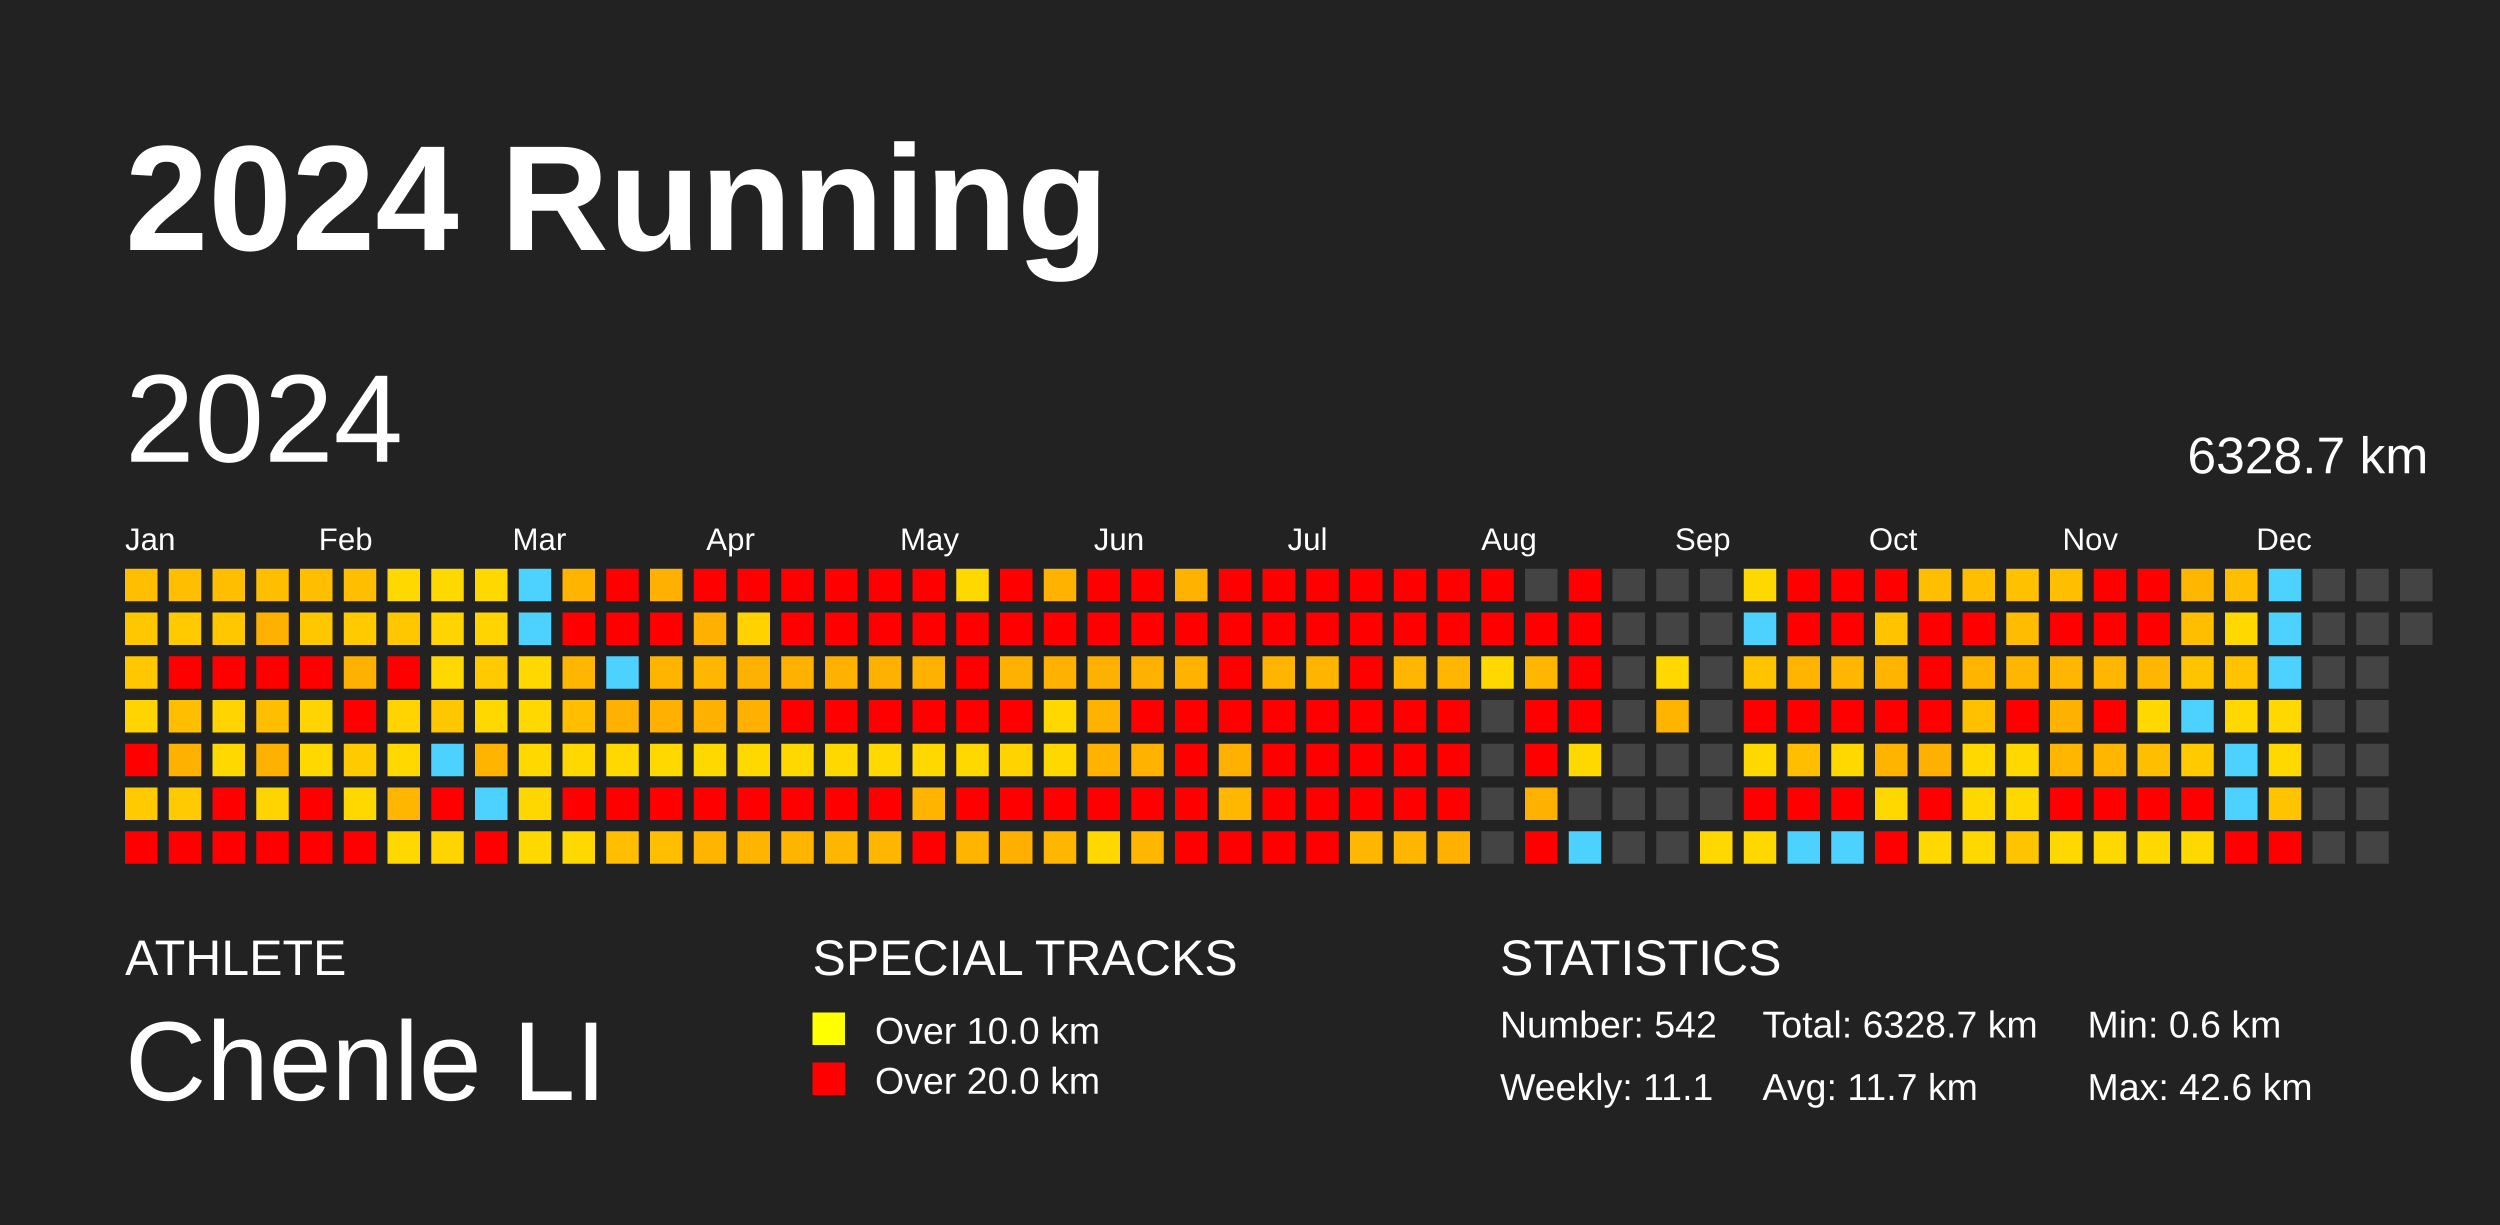
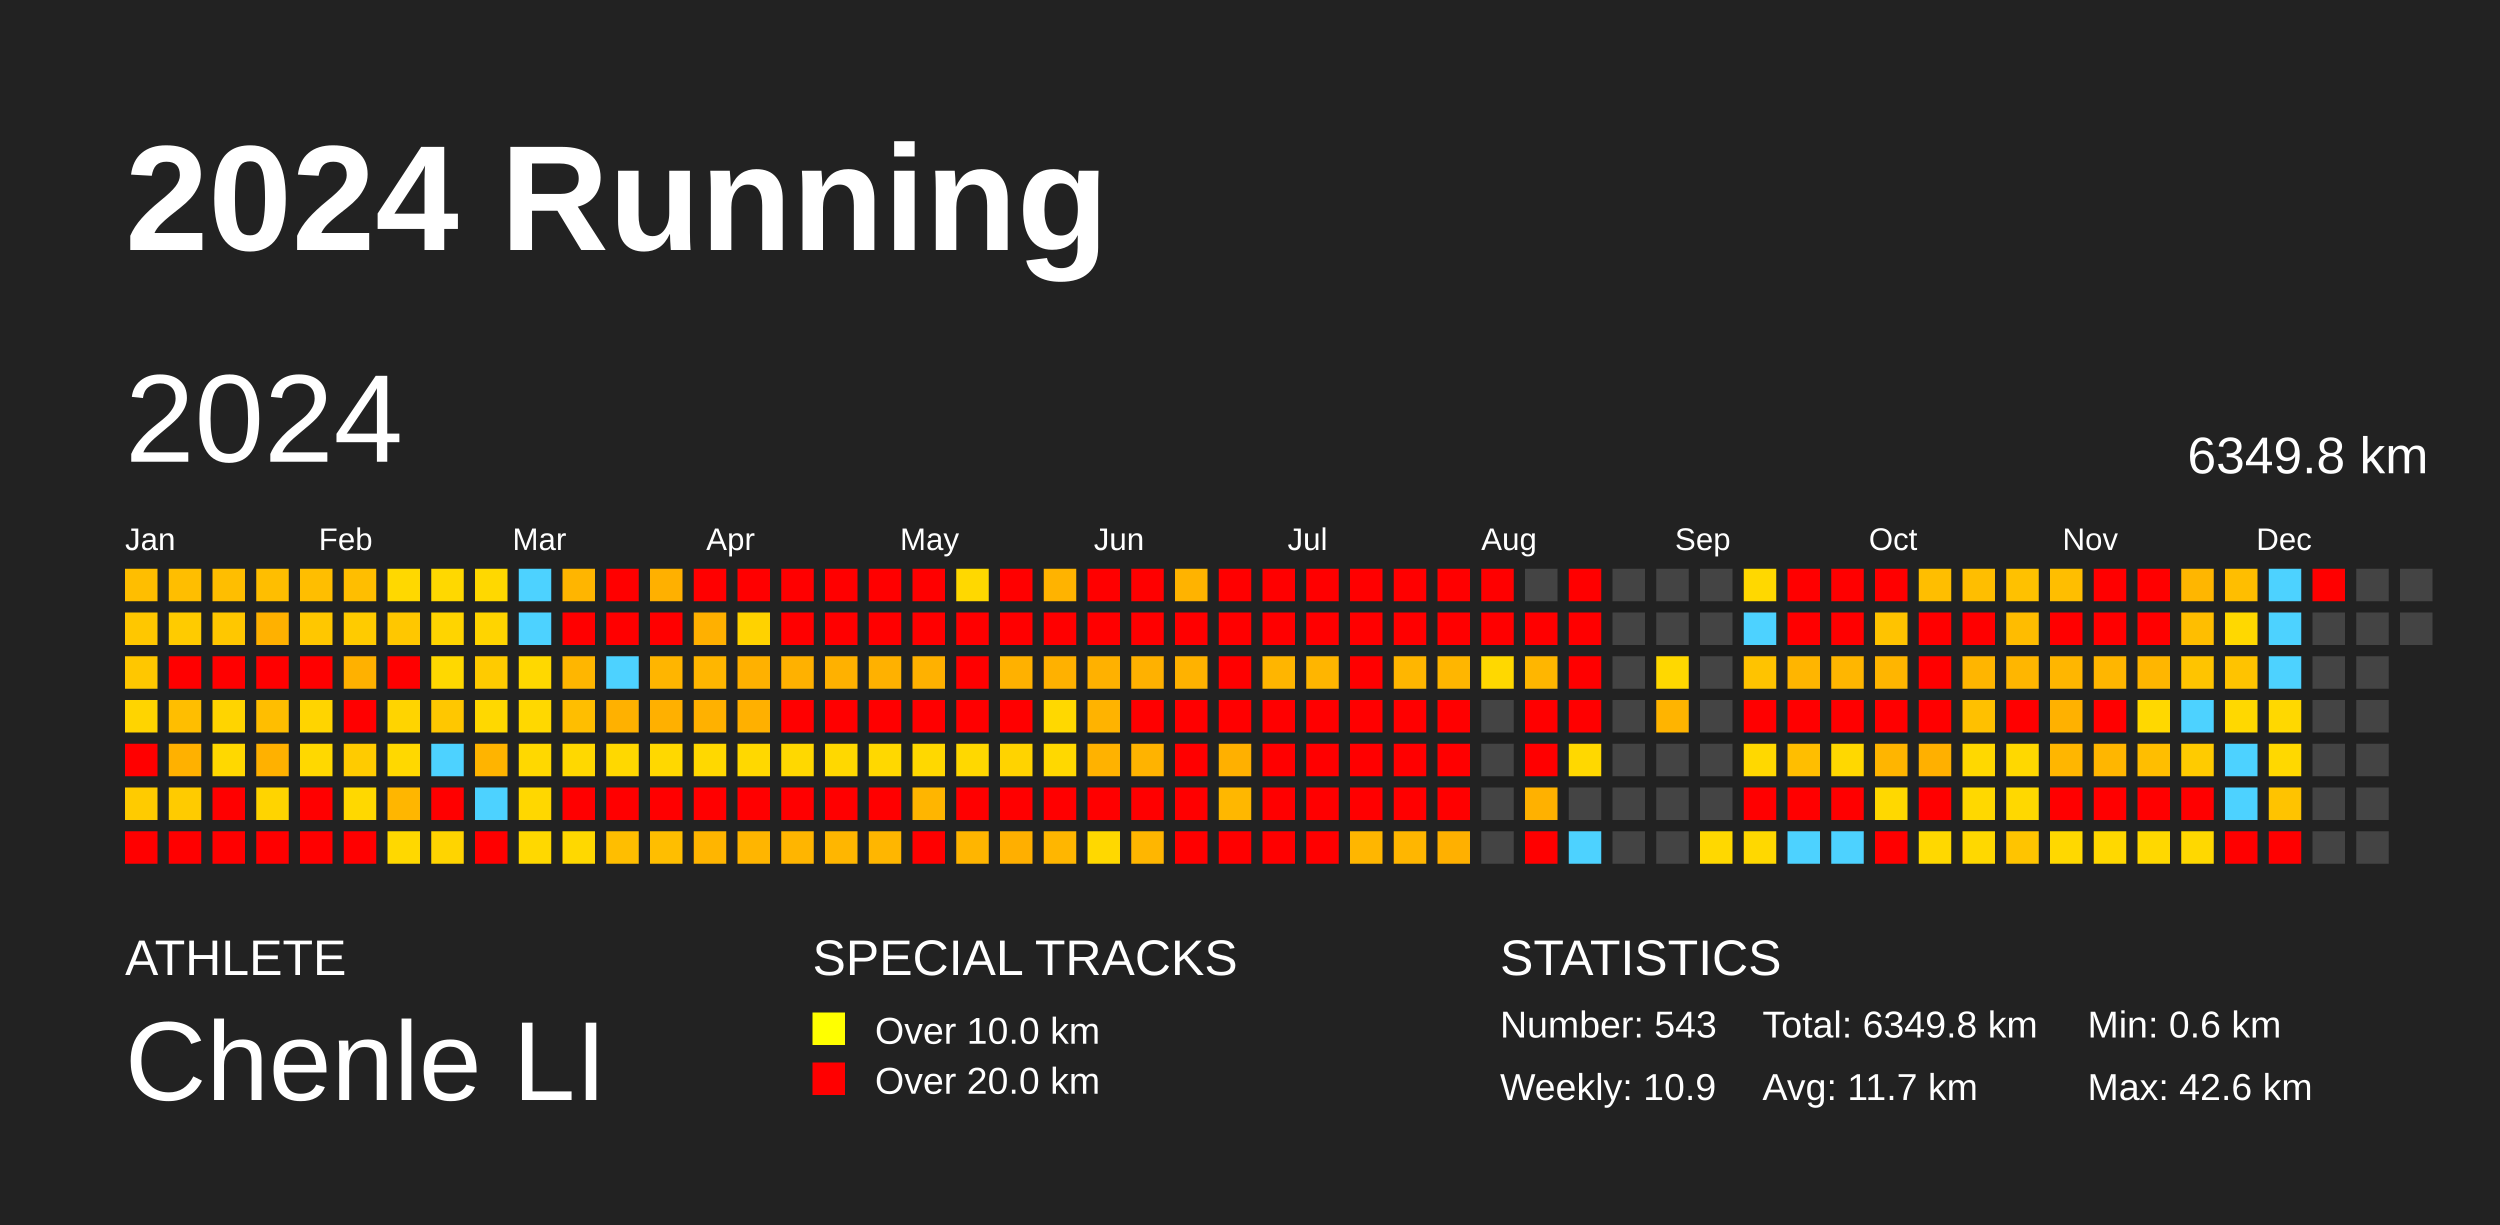
<svg xmlns="http://www.w3.org/2000/svg" baseProfile="full" height="98mm" version="1.1" viewBox="0,0,200,98" width="200mm">
  <defs />
  <rect fill="#222222" height="98" width="200" x="0" y="0" />
  <text fill="#FFFFFF" style="font-size:12px; font-family:Arial; font-weight:bold;" x="10" y="20">2024 Running</text>
  <text fill="#FFFFFF" style="font-size:4px; font-family:Arial" x="10" y="78">ATHLETE</text>
  <text fill="#FFFFFF" style="font-size:9px; font-family:Arial" x="10" y="88">Chenle LI</text>
  <text fill="#FFFFFF" style="font-size:4px; font-family:Arial" x="65" y="78">SPECIAL TRACKS</text>
  <rect fill="yellow" height="2.6" width="2.6" x="65" y="81" />
  <text fill="#FFFFFF" style="font-size:3px; font-family:Arial" x="70" y="83.5">Over 10.0 km</text>
  <rect fill="red" height="2.6" width="2.6" x="65" y="85" />
  <text fill="#FFFFFF" style="font-size:3px; font-family:Arial" x="70" y="87.5">Over 20.0 km</text>
  <text fill="#FFFFFF" style="font-size:4px; font-family:Arial" x="120" y="78">STATISTICS</text>
-   <text fill="#FFFFFF" style="font-size:3px; font-family:Arial" x="120" y="83">Number: 542</text>
-   <text fill="#FFFFFF" style="font-size:3px; font-family:Arial" x="120" y="88">Weekly: 11.1</text>
-   <text fill="#FFFFFF" style="font-size:3px; font-family:Arial" x="141" y="83">Total: 6328.7 km</text>
+   <text fill="#FFFFFF" style="font-size:3px; font-family:Arial" x="120" y="83">Number: 543</text>
+   <text fill="#FFFFFF" style="font-size:3px; font-family:Arial" x="120" y="88">Weekly: 10.9</text>
+   <text fill="#FFFFFF" style="font-size:3px; font-family:Arial" x="141" y="83">Total: 6349.8 km</text>
  <text fill="#FFFFFF" style="font-size:3px; font-family:Arial" x="141" y="88">Avg: 11.7 km</text>
  <text fill="#FFFFFF" style="font-size:3px; font-family:Arial" x="167" y="83">Min: 0.6 km</text>
  <text fill="#FFFFFF" style="font-size:3px; font-family:Arial" x="167" y="88">Max: 42.6 km</text>
  <text dominant-baseline="hanging" fill="#FFFFFF" style="font-size:10.0px; font-family:Arial;" x="10" y="30">2024</text>
-   <text dominant-baseline="hanging" fill="#FFFFFF" style="font-size:4.125px; font-family:Arial;" x="175" y="35">6328.7 km</text>
+   <text dominant-baseline="hanging" fill="#FFFFFF" style="font-size:4.125px; font-family:Arial;" x="175" y="35">6349.8 km</text>
  <text fill="#FFFFFF" style="font-size:2.5px; font-family:Arial" x="10.0" y="44">Jan</text>
  <text fill="#FFFFFF" style="font-size:2.5px; font-family:Arial" x="25.5" y="44">Feb</text>
  <text fill="#FFFFFF" style="font-size:2.5px; font-family:Arial" x="41.0" y="44">Mar</text>
  <text fill="#FFFFFF" style="font-size:2.5px; font-family:Arial" x="56.5" y="44">Apr</text>
  <text fill="#FFFFFF" style="font-size:2.5px; font-family:Arial" x="72.0" y="44">May</text>
  <text fill="#FFFFFF" style="font-size:2.5px; font-family:Arial" x="87.5" y="44">Jun</text>
  <text fill="#FFFFFF" style="font-size:2.5px; font-family:Arial" x="103.0" y="44">Jul</text>
  <text fill="#FFFFFF" style="font-size:2.5px; font-family:Arial" x="118.5" y="44">Aug</text>
  <text fill="#FFFFFF" style="font-size:2.5px; font-family:Arial" x="134.0" y="44">Sep</text>
  <text fill="#FFFFFF" style="font-size:2.5px; font-family:Arial" x="149.5" y="44">Oct</text>
  <text fill="#FFFFFF" style="font-size:2.5px; font-family:Arial" x="165.0" y="44">Nov</text>
  <text fill="#FFFFFF" style="font-size:2.5px; font-family:Arial" x="180.5" y="44">Dec</text>
  <rect fill="#ffbe00" height="2.6" width="2.6" x="10.0" y="45.5" />
  <rect fill="#ffc700" height="2.6" width="2.6" x="10.0" y="49.0" />
  <rect fill="#ffc700" height="2.6" width="2.6" x="10.0" y="52.5" />
  <rect fill="#ffd400" height="2.6" width="2.6" x="10.0" y="56.0" />
  <rect fill="red" height="2.6" width="2.6" x="10.0" y="59.5" />
  <rect fill="#ffcb00" height="2.6" width="2.6" x="10.0" y="63.0" />
  <rect fill="red" height="2.6" width="2.6" x="10.0" y="66.5" />
  <rect fill="#ffbe00" height="2.6" width="2.6" x="13.5" y="45.5" />
  <rect fill="#ffcb00" height="2.6" width="2.6" x="13.5" y="49.0" />
  <rect fill="red" height="2.6" width="2.6" x="13.5" y="52.5" />
  <rect fill="#ffbe00" height="2.6" width="2.6" x="13.5" y="56.0" />
  <rect fill="#ffb100" height="2.6" width="2.6" x="13.5" y="59.5" />
  <rect fill="#ffcb00" height="2.6" width="2.6" x="13.5" y="63.0" />
  <rect fill="red" height="2.6" width="2.6" x="13.5" y="66.5" />
  <rect fill="#ffbe00" height="2.6" width="2.6" x="17.0" y="45.5" />
  <rect fill="#ffc700" height="2.6" width="2.6" x="17.0" y="49.0" />
  <rect fill="red" height="2.6" width="2.6" x="17.0" y="52.5" />
  <rect fill="#ffd400" height="2.6" width="2.6" x="17.0" y="56.0" />
  <rect fill="#ffd800" height="2.6" width="2.6" x="17.0" y="59.5" />
  <rect fill="red" height="2.6" width="2.6" x="17.0" y="63.0" />
  <rect fill="red" height="2.6" width="2.6" x="17.0" y="66.5" />
  <rect fill="#ffbe00" height="2.6" width="2.6" x="20.5" y="45.5" />
  <rect fill="#ffb100" height="2.6" width="2.6" x="20.5" y="49.0" />
  <rect fill="red" height="2.6" width="2.6" x="20.5" y="52.5" />
  <rect fill="#ffbe00" height="2.6" width="2.6" x="20.5" y="56.0" />
  <rect fill="#ffb100" height="2.6" width="2.6" x="20.5" y="59.5" />
  <rect fill="#ffd400" height="2.6" width="2.6" x="20.5" y="63.0" />
  <rect fill="red" height="2.6" width="2.6" x="20.5" y="66.5" />
  <rect fill="#ffbe00" height="2.6" width="2.6" x="24.0" y="45.5" />
  <rect fill="#ffc700" height="2.6" width="2.6" x="24.0" y="49.0" />
  <rect fill="red" height="2.6" width="2.6" x="24.0" y="52.5" />
  <rect fill="#ffd400" height="2.6" width="2.6" x="24.0" y="56.0" />
  <rect fill="#ffd800" height="2.6" width="2.6" x="24.0" y="59.5" />
  <rect fill="red" height="2.6" width="2.6" x="24.0" y="63.0" />
  <rect fill="red" height="2.6" width="2.6" x="24.0" y="66.5" />
  <rect fill="#ffbe00" height="2.6" width="2.6" x="27.5" y="45.5" />
  <rect fill="#ffcb00" height="2.6" width="2.6" x="27.5" y="49.0" />
  <rect fill="#ffb100" height="2.6" width="2.6" x="27.5" y="52.5" />
  <rect fill="red" height="2.6" width="2.6" x="27.5" y="56.0" />
  <rect fill="#ffcb00" height="2.6" width="2.6" x="27.5" y="59.5" />
  <rect fill="#ffd800" height="2.6" width="2.6" x="27.5" y="63.0" />
  <rect fill="red" height="2.6" width="2.6" x="27.5" y="66.5" />
  <rect fill="#ffd800" height="2.6" width="2.6" x="31.0" y="45.5" />
  <rect fill="#ffc700" height="2.6" width="2.6" x="31.0" y="49.0" />
  <rect fill="red" height="2.6" width="2.6" x="31.0" y="52.5" />
  <rect fill="#ffd400" height="2.6" width="2.6" x="31.0" y="56.0" />
  <rect fill="#ffd800" height="2.6" width="2.6" x="31.0" y="59.5" />
  <rect fill="#ffb600" height="2.6" width="2.6" x="31.0" y="63.0" />
  <rect fill="#ffd800" height="2.6" width="2.6" x="31.0" y="66.5" />
  <rect fill="#ffd800" height="2.6" width="2.6" x="34.5" y="45.5" />
  <rect fill="#ffd400" height="2.6" width="2.6" x="34.5" y="49.0" />
  <rect fill="#ffd800" height="2.6" width="2.6" x="34.5" y="52.5" />
  <rect fill="#ffc700" height="2.6" width="2.6" x="34.5" y="56.0" />
  <rect fill="#4dd2ff" height="2.6" width="2.6" x="34.5" y="59.5" />
  <rect fill="red" height="2.6" width="2.6" x="34.5" y="63.0" />
  <rect fill="#ffd400" height="2.6" width="2.6" x="34.5" y="66.5" />
  <rect fill="#ffd800" height="2.6" width="2.6" x="38.0" y="45.5" />
  <rect fill="#ffd400" height="2.6" width="2.6" x="38.0" y="49.0" />
  <rect fill="#ffcb00" height="2.6" width="2.6" x="38.0" y="52.5" />
  <rect fill="#ffd800" height="2.6" width="2.6" x="38.0" y="56.0" />
  <rect fill="#ffb400" height="2.6" width="2.6" x="38.0" y="59.5" />
  <rect fill="#4dd2ff" height="2.6" width="2.6" x="38.0" y="63.0" />
  <rect fill="red" height="2.6" width="2.6" x="38.0" y="66.5" />
  <rect fill="#4dd2ff" height="2.6" width="2.6" x="41.5" y="45.5" />
  <rect fill="#4dd2ff" height="2.6" width="2.6" x="41.5" y="49.0" />
  <rect fill="#ffd800" height="2.6" width="2.6" x="41.5" y="52.5" />
  <rect fill="#ffd800" height="2.6" width="2.6" x="41.5" y="56.0" />
  <rect fill="#ffd800" height="2.6" width="2.6" x="41.5" y="59.5" />
  <rect fill="#ffd700" height="2.6" width="2.6" x="41.5" y="63.0" />
  <rect fill="#ffd800" height="2.6" width="2.6" x="41.5" y="66.5" />
  <rect fill="#ffb500" height="2.6" width="2.6" x="45.0" y="45.5" />
  <rect fill="red" height="2.6" width="2.6" x="45.0" y="49.0" />
  <rect fill="#ffb600" height="2.6" width="2.6" x="45.0" y="52.5" />
  <rect fill="#ffbe00" height="2.6" width="2.6" x="45.0" y="56.0" />
  <rect fill="#ffd800" height="2.6" width="2.6" x="45.0" y="59.5" />
  <rect fill="red" height="2.6" width="2.6" x="45.0" y="63.0" />
  <rect fill="#ffd800" height="2.6" width="2.6" x="45.0" y="66.5" />
  <rect fill="red" height="2.6" width="2.6" x="48.5" y="45.5" />
  <rect fill="red" height="2.6" width="2.6" x="48.5" y="49.0" />
  <rect fill="#4dd2ff" height="2.6" width="2.6" x="48.5" y="52.5" />
  <rect fill="#ffb100" height="2.6" width="2.6" x="48.5" y="56.0" />
  <rect fill="#ffd800" height="2.6" width="2.6" x="48.5" y="59.5" />
  <rect fill="red" height="2.6" width="2.6" x="48.5" y="63.0" />
  <rect fill="#ffbe00" height="2.6" width="2.6" x="48.5" y="66.5" />
  <rect fill="#ffb000" height="2.6" width="2.6" x="52.0" y="45.5" />
  <rect fill="red" height="2.6" width="2.6" x="52.0" y="49.0" />
  <rect fill="#ffb500" height="2.6" width="2.6" x="52.0" y="52.5" />
  <rect fill="#ffb000" height="2.6" width="2.6" x="52.0" y="56.0" />
  <rect fill="#ffd800" height="2.6" width="2.6" x="52.0" y="59.5" />
  <rect fill="red" height="2.6" width="2.6" x="52.0" y="63.0" />
  <rect fill="#ffbe00" height="2.6" width="2.6" x="52.0" y="66.5" />
  <rect fill="red" height="2.6" width="2.6" x="55.5" y="45.5" />
  <rect fill="#ffb000" height="2.6" width="2.6" x="55.5" y="49.0" />
  <rect fill="#ffb600" height="2.6" width="2.6" x="55.5" y="52.5" />
  <rect fill="#ffb100" height="2.6" width="2.6" x="55.5" y="56.0" />
  <rect fill="#ffd800" height="2.6" width="2.6" x="55.5" y="59.5" />
  <rect fill="red" height="2.6" width="2.6" x="55.5" y="63.0" />
  <rect fill="#ffb500" height="2.6" width="2.6" x="55.5" y="66.5" />
  <rect fill="red" height="2.6" width="2.6" x="59.0" y="45.5" />
  <rect fill="#ffd200" height="2.6" width="2.6" x="59.0" y="49.0" />
  <rect fill="#ffb100" height="2.6" width="2.6" x="59.0" y="52.5" />
  <rect fill="#ffb000" height="2.6" width="2.6" x="59.0" y="56.0" />
  <rect fill="#ffd800" height="2.6" width="2.6" x="59.0" y="59.5" />
  <rect fill="red" height="2.6" width="2.6" x="59.0" y="63.0" />
  <rect fill="#ffb500" height="2.6" width="2.6" x="59.0" y="66.5" />
  <rect fill="red" height="2.6" width="2.6" x="62.5" y="45.5" />
  <rect fill="red" height="2.6" width="2.6" x="62.5" y="49.0" />
  <rect fill="#ffb100" height="2.6" width="2.6" x="62.5" y="52.5" />
  <rect fill="red" height="2.6" width="2.6" x="62.5" y="56.0" />
  <rect fill="#ffd800" height="2.6" width="2.6" x="62.5" y="59.5" />
  <rect fill="red" height="2.6" width="2.6" x="62.5" y="63.0" />
  <rect fill="#ffb500" height="2.6" width="2.6" x="62.5" y="66.5" />
  <rect fill="red" height="2.6" width="2.6" x="66.0" y="45.5" />
  <rect fill="red" height="2.6" width="2.6" x="66.0" y="49.0" />
  <rect fill="#ffb100" height="2.6" width="2.6" x="66.0" y="52.5" />
  <rect fill="red" height="2.6" width="2.6" x="66.0" y="56.0" />
  <rect fill="#ffd800" height="2.6" width="2.6" x="66.0" y="59.5" />
  <rect fill="red" height="2.6" width="2.6" x="66.0" y="63.0" />
  <rect fill="#ffb600" height="2.6" width="2.6" x="66.0" y="66.5" />
  <rect fill="red" height="2.6" width="2.6" x="69.5" y="45.5" />
  <rect fill="red" height="2.6" width="2.6" x="69.5" y="49.0" />
  <rect fill="#ffb100" height="2.6" width="2.6" x="69.5" y="52.5" />
  <rect fill="red" height="2.6" width="2.6" x="69.5" y="56.0" />
  <rect fill="#ffd800" height="2.6" width="2.6" x="69.5" y="59.5" />
  <rect fill="red" height="2.6" width="2.6" x="69.5" y="63.0" />
  <rect fill="#ffb600" height="2.6" width="2.6" x="69.5" y="66.5" />
  <rect fill="red" height="2.6" width="2.6" x="73.0" y="45.5" />
  <rect fill="red" height="2.6" width="2.6" x="73.0" y="49.0" />
  <rect fill="#ffb100" height="2.6" width="2.6" x="73.0" y="52.5" />
  <rect fill="red" height="2.6" width="2.6" x="73.0" y="56.0" />
  <rect fill="#ffd800" height="2.6" width="2.6" x="73.0" y="59.5" />
  <rect fill="#ffb500" height="2.6" width="2.6" x="73.0" y="63.0" />
  <rect fill="red" height="2.6" width="2.6" x="73.0" y="66.5" />
  <rect fill="#ffd800" height="2.6" width="2.6" x="76.5" y="45.5" />
  <rect fill="red" height="2.6" width="2.6" x="76.5" y="49.0" />
  <rect fill="red" height="2.6" width="2.6" x="76.5" y="52.5" />
  <rect fill="red" height="2.6" width="2.6" x="76.5" y="56.0" />
  <rect fill="#ffd800" height="2.6" width="2.6" x="76.5" y="59.5" />
  <rect fill="red" height="2.6" width="2.6" x="76.5" y="63.0" />
  <rect fill="#ffb500" height="2.6" width="2.6" x="76.5" y="66.5" />
  <rect fill="red" height="2.6" width="2.6" x="80.0" y="45.5" />
  <rect fill="red" height="2.6" width="2.6" x="80.0" y="49.0" />
  <rect fill="#ffb100" height="2.6" width="2.6" x="80.0" y="52.5" />
  <rect fill="red" height="2.6" width="2.6" x="80.0" y="56.0" />
  <rect fill="#ffd300" height="2.6" width="2.6" x="80.0" y="59.5" />
  <rect fill="red" height="2.6" width="2.6" x="80.0" y="63.0" />
  <rect fill="#ffaf00" height="2.6" width="2.6" x="80.0" y="66.5" />
  <rect fill="#ffb300" height="2.6" width="2.6" x="83.5" y="45.5" />
  <rect fill="red" height="2.6" width="2.6" x="83.5" y="49.0" />
  <rect fill="#ffb100" height="2.6" width="2.6" x="83.5" y="52.5" />
  <rect fill="#ffd800" height="2.6" width="2.6" x="83.5" y="56.0" />
  <rect fill="#ffd800" height="2.6" width="2.6" x="83.5" y="59.5" />
  <rect fill="red" height="2.6" width="2.6" x="83.5" y="63.0" />
  <rect fill="#ffb600" height="2.6" width="2.6" x="83.5" y="66.5" />
  <rect fill="red" height="2.6" width="2.6" x="87.0" y="45.5" />
  <rect fill="red" height="2.6" width="2.6" x="87.0" y="49.0" />
  <rect fill="#ffb100" height="2.6" width="2.6" x="87.0" y="52.5" />
  <rect fill="#ffb300" height="2.6" width="2.6" x="87.0" y="56.0" />
  <rect fill="#ffb200" height="2.6" width="2.6" x="87.0" y="59.5" />
  <rect fill="red" height="2.6" width="2.6" x="87.0" y="63.0" />
  <rect fill="#ffd800" height="2.6" width="2.6" x="87.0" y="66.5" />
  <rect fill="red" height="2.6" width="2.6" x="90.5" y="45.5" />
  <rect fill="red" height="2.6" width="2.6" x="90.5" y="49.0" />
  <rect fill="#ffb100" height="2.6" width="2.6" x="90.5" y="52.5" />
  <rect fill="red" height="2.6" width="2.6" x="90.5" y="56.0" />
  <rect fill="#ffb300" height="2.6" width="2.6" x="90.5" y="59.5" />
  <rect fill="red" height="2.6" width="2.6" x="90.5" y="63.0" />
  <rect fill="#ffb600" height="2.6" width="2.6" x="90.5" y="66.5" />
  <rect fill="#ffb300" height="2.6" width="2.6" x="94.0" y="45.5" />
  <rect fill="red" height="2.6" width="2.6" x="94.0" y="49.0" />
  <rect fill="#ffb200" height="2.6" width="2.6" x="94.0" y="52.5" />
  <rect fill="red" height="2.6" width="2.6" x="94.0" y="56.0" />
  <rect fill="red" height="2.6" width="2.6" x="94.0" y="59.5" />
  <rect fill="red" height="2.6" width="2.6" x="94.0" y="63.0" />
  <rect fill="red" height="2.6" width="2.6" x="94.0" y="66.5" />
  <rect fill="red" height="2.6" width="2.6" x="97.5" y="45.5" />
  <rect fill="red" height="2.6" width="2.6" x="97.5" y="49.0" />
  <rect fill="red" height="2.6" width="2.6" x="97.5" y="52.5" />
  <rect fill="red" height="2.6" width="2.6" x="97.5" y="56.0" />
  <rect fill="#ffb000" height="2.6" width="2.6" x="97.5" y="59.5" />
  <rect fill="#ffb700" height="2.6" width="2.6" x="97.5" y="63.0" />
  <rect fill="red" height="2.6" width="2.6" x="97.5" y="66.5" />
  <rect fill="red" height="2.6" width="2.6" x="101.0" y="45.5" />
  <rect fill="red" height="2.6" width="2.6" x="101.0" y="49.0" />
  <rect fill="#ffb500" height="2.6" width="2.6" x="101.0" y="52.5" />
  <rect fill="red" height="2.6" width="2.6" x="101.0" y="56.0" />
  <rect fill="red" height="2.6" width="2.6" x="101.0" y="59.5" />
  <rect fill="red" height="2.6" width="2.6" x="101.0" y="63.0" />
  <rect fill="red" height="2.6" width="2.6" x="101.0" y="66.5" />
  <rect fill="red" height="2.6" width="2.6" x="104.5" y="45.5" />
  <rect fill="red" height="2.6" width="2.6" x="104.5" y="49.0" />
  <rect fill="#ffb500" height="2.6" width="2.6" x="104.5" y="52.5" />
  <rect fill="red" height="2.6" width="2.6" x="104.5" y="56.0" />
  <rect fill="red" height="2.6" width="2.6" x="104.5" y="59.5" />
  <rect fill="red" height="2.6" width="2.6" x="104.5" y="63.0" />
  <rect fill="red" height="2.6" width="2.6" x="104.5" y="66.5" />
  <rect fill="red" height="2.6" width="2.6" x="108.0" y="45.5" />
  <rect fill="red" height="2.6" width="2.6" x="108.0" y="49.0" />
  <rect fill="red" height="2.6" width="2.6" x="108.0" y="52.5" />
  <rect fill="red" height="2.6" width="2.6" x="108.0" y="56.0" />
  <rect fill="red" height="2.6" width="2.6" x="108.0" y="59.5" />
  <rect fill="red" height="2.6" width="2.6" x="108.0" y="63.0" />
  <rect fill="#ffb600" height="2.6" width="2.6" x="108.0" y="66.5" />
  <rect fill="red" height="2.6" width="2.6" x="111.5" y="45.5" />
  <rect fill="red" height="2.6" width="2.6" x="111.5" y="49.0" />
  <rect fill="#ffb600" height="2.6" width="2.6" x="111.5" y="52.5" />
  <rect fill="red" height="2.6" width="2.6" x="111.5" y="56.0" />
  <rect fill="red" height="2.6" width="2.6" x="111.5" y="59.5" />
  <rect fill="red" height="2.6" width="2.6" x="111.5" y="63.0" />
  <rect fill="#ffb600" height="2.6" width="2.6" x="111.5" y="66.5" />
  <rect fill="red" height="2.6" width="2.6" x="115.0" y="45.5" />
  <rect fill="red" height="2.6" width="2.6" x="115.0" y="49.0" />
  <rect fill="#ffb600" height="2.6" width="2.6" x="115.0" y="52.5" />
  <rect fill="red" height="2.6" width="2.6" x="115.0" y="56.0" />
  <rect fill="red" height="2.6" width="2.6" x="115.0" y="59.5" />
  <rect fill="red" height="2.6" width="2.6" x="115.0" y="63.0" />
  <rect fill="#ffb000" height="2.6" width="2.6" x="115.0" y="66.5" />
  <rect fill="red" height="2.6" width="2.6" x="118.5" y="45.5" />
  <rect fill="red" height="2.6" width="2.6" x="118.5" y="49.0" />
  <rect fill="#ffd800" height="2.6" width="2.6" x="118.5" y="52.5" />
  <rect fill="#444444" height="2.6" width="2.6" x="118.5" y="56.0" />
  <rect fill="#444444" height="2.6" width="2.6" x="118.5" y="59.5" />
  <rect fill="#444444" height="2.6" width="2.6" x="118.5" y="63.0" />
  <rect fill="#444444" height="2.6" width="2.6" x="118.5" y="66.5" />
  <rect fill="#444444" height="2.6" width="2.6" x="122.0" y="45.5" />
  <rect fill="red" height="2.6" width="2.6" x="122.0" y="49.0" />
  <rect fill="#ffb600" height="2.6" width="2.6" x="122.0" y="52.5" />
  <rect fill="red" height="2.6" width="2.6" x="122.0" y="56.0" />
  <rect fill="red" height="2.6" width="2.6" x="122.0" y="59.5" />
  <rect fill="#ffb100" height="2.6" width="2.6" x="122.0" y="63.0" />
  <rect fill="red" height="2.6" width="2.6" x="122.0" y="66.5" />
  <rect fill="red" height="2.6" width="2.6" x="125.5" y="45.5" />
  <rect fill="red" height="2.6" width="2.6" x="125.5" y="49.0" />
  <rect fill="red" height="2.6" width="2.6" x="125.5" y="52.5" />
  <rect fill="red" height="2.6" width="2.6" x="125.5" y="56.0" />
  <rect fill="#ffd800" height="2.6" width="2.6" x="125.5" y="59.5" />
  <rect fill="#444444" height="2.6" width="2.6" x="125.5" y="63.0" />
  <rect fill="#4dd2ff" height="2.6" width="2.6" x="125.5" y="66.5" />
  <rect fill="#444444" height="2.6" width="2.6" x="129.0" y="45.5" />
  <rect fill="#444444" height="2.6" width="2.6" x="129.0" y="49.0" />
  <rect fill="#444444" height="2.6" width="2.6" x="129.0" y="52.5" />
  <rect fill="#444444" height="2.6" width="2.6" x="129.0" y="56.0" />
  <rect fill="#444444" height="2.6" width="2.6" x="129.0" y="59.5" />
  <rect fill="#444444" height="2.6" width="2.6" x="129.0" y="63.0" />
  <rect fill="#444444" height="2.6" width="2.6" x="129.0" y="66.5" />
  <rect fill="#444444" height="2.6" width="2.6" x="132.5" y="45.5" />
  <rect fill="#444444" height="2.6" width="2.6" x="132.5" y="49.0" />
  <rect fill="#ffd800" height="2.6" width="2.6" x="132.5" y="52.5" />
  <rect fill="#ffb400" height="2.6" width="2.6" x="132.5" y="56.0" />
  <rect fill="#444444" height="2.6" width="2.6" x="132.5" y="59.5" />
  <rect fill="#444444" height="2.6" width="2.6" x="132.5" y="63.0" />
  <rect fill="#444444" height="2.6" width="2.6" x="132.5" y="66.5" />
  <rect fill="#444444" height="2.6" width="2.6" x="136.0" y="45.5" />
  <rect fill="#444444" height="2.6" width="2.6" x="136.0" y="49.0" />
  <rect fill="#444444" height="2.6" width="2.6" x="136.0" y="52.5" />
  <rect fill="#444444" height="2.6" width="2.6" x="136.0" y="56.0" />
  <rect fill="#444444" height="2.6" width="2.6" x="136.0" y="59.5" />
  <rect fill="#444444" height="2.6" width="2.6" x="136.0" y="63.0" />
  <rect fill="#ffd800" height="2.6" width="2.6" x="136.0" y="66.5" />
  <rect fill="#ffd800" height="2.6" width="2.6" x="139.5" y="45.5" />
  <rect fill="#4dd2ff" height="2.6" width="2.6" x="139.5" y="49.0" />
  <rect fill="#ffc300" height="2.6" width="2.6" x="139.5" y="52.5" />
  <rect fill="red" height="2.6" width="2.6" x="139.5" y="56.0" />
  <rect fill="#ffd800" height="2.6" width="2.6" x="139.5" y="59.5" />
  <rect fill="red" height="2.6" width="2.6" x="139.5" y="63.0" />
  <rect fill="#ffd800" height="2.6" width="2.6" x="139.5" y="66.5" />
  <rect fill="red" height="2.6" width="2.6" x="143.0" y="45.5" />
  <rect fill="red" height="2.6" width="2.6" x="143.0" y="49.0" />
  <rect fill="#ffb500" height="2.6" width="2.6" x="143.0" y="52.5" />
  <rect fill="red" height="2.6" width="2.6" x="143.0" y="56.0" />
  <rect fill="#ffbe00" height="2.6" width="2.6" x="143.0" y="59.5" />
  <rect fill="red" height="2.6" width="2.6" x="143.0" y="63.0" />
  <rect fill="#4dd2ff" height="2.6" width="2.6" x="143.0" y="66.5" />
  <rect fill="red" height="2.6" width="2.6" x="146.5" y="45.5" />
  <rect fill="red" height="2.6" width="2.6" x="146.5" y="49.0" />
  <rect fill="#ffb600" height="2.6" width="2.6" x="146.5" y="52.5" />
  <rect fill="red" height="2.6" width="2.6" x="146.5" y="56.0" />
  <rect fill="#ffd800" height="2.6" width="2.6" x="146.5" y="59.5" />
  <rect fill="red" height="2.6" width="2.6" x="146.5" y="63.0" />
  <rect fill="#4dd2ff" height="2.6" width="2.6" x="146.5" y="66.5" />
  <rect fill="red" height="2.6" width="2.6" x="150.0" y="45.5" />
  <rect fill="#ffc300" height="2.6" width="2.6" x="150.0" y="49.0" />
  <rect fill="#ffb500" height="2.6" width="2.6" x="150.0" y="52.5" />
  <rect fill="red" height="2.6" width="2.6" x="150.0" y="56.0" />
  <rect fill="#ffb500" height="2.6" width="2.6" x="150.0" y="59.5" />
  <rect fill="#ffd800" height="2.6" width="2.6" x="150.0" y="63.0" />
  <rect fill="red" height="2.6" width="2.6" x="150.0" y="66.5" />
  <rect fill="#ffbe00" height="2.6" width="2.6" x="153.5" y="45.5" />
  <rect fill="red" height="2.6" width="2.6" x="153.5" y="49.0" />
  <rect fill="red" height="2.6" width="2.6" x="153.5" y="52.5" />
  <rect fill="red" height="2.6" width="2.6" x="153.5" y="56.0" />
  <rect fill="#ffb000" height="2.6" width="2.6" x="153.5" y="59.5" />
  <rect fill="red" height="2.6" width="2.6" x="153.5" y="63.0" />
  <rect fill="#ffd800" height="2.6" width="2.6" x="153.5" y="66.5" />
  <rect fill="#ffbe00" height="2.6" width="2.6" x="157.0" y="45.5" />
  <rect fill="red" height="2.6" width="2.6" x="157.0" y="49.0" />
  <rect fill="#ffb500" height="2.6" width="2.6" x="157.0" y="52.5" />
  <rect fill="#ffc000" height="2.6" width="2.6" x="157.0" y="56.0" />
  <rect fill="#ffd800" height="2.6" width="2.6" x="157.0" y="59.5" />
  <rect fill="#ffd800" height="2.6" width="2.6" x="157.0" y="63.0" />
  <rect fill="#ffd800" height="2.6" width="2.6" x="157.0" y="66.5" />
  <rect fill="#ffc100" height="2.6" width="2.6" x="160.5" y="45.5" />
  <rect fill="#ffbc00" height="2.6" width="2.6" x="160.5" y="49.0" />
  <rect fill="#ffb600" height="2.6" width="2.6" x="160.5" y="52.5" />
  <rect fill="red" height="2.6" width="2.6" x="160.5" y="56.0" />
  <rect fill="#ffd800" height="2.6" width="2.6" x="160.5" y="59.5" />
  <rect fill="#ffd800" height="2.6" width="2.6" x="160.5" y="63.0" />
  <rect fill="#ffc400" height="2.6" width="2.6" x="160.5" y="66.5" />
  <rect fill="#ffbe00" height="2.6" width="2.6" x="164.0" y="45.5" />
  <rect fill="red" height="2.6" width="2.6" x="164.0" y="49.0" />
  <rect fill="#ffb600" height="2.6" width="2.6" x="164.0" y="52.5" />
  <rect fill="#ffb100" height="2.6" width="2.6" x="164.0" y="56.0" />
  <rect fill="#ffb600" height="2.6" width="2.6" x="164.0" y="59.5" />
  <rect fill="red" height="2.6" width="2.6" x="164.0" y="63.0" />
  <rect fill="#ffd800" height="2.6" width="2.6" x="164.0" y="66.5" />
  <rect fill="red" height="2.6" width="2.6" x="167.5" y="45.5" />
  <rect fill="red" height="2.6" width="2.6" x="167.5" y="49.0" />
  <rect fill="#ffb600" height="2.6" width="2.6" x="167.5" y="52.5" />
  <rect fill="red" height="2.6" width="2.6" x="167.5" y="56.0" />
  <rect fill="#ffb600" height="2.6" width="2.6" x="167.5" y="59.5" />
  <rect fill="red" height="2.6" width="2.6" x="167.5" y="63.0" />
  <rect fill="#ffd800" height="2.6" width="2.6" x="167.5" y="66.5" />
  <rect fill="red" height="2.6" width="2.6" x="171.0" y="45.5" />
  <rect fill="red" height="2.6" width="2.6" x="171.0" y="49.0" />
  <rect fill="#ffb600" height="2.6" width="2.6" x="171.0" y="52.5" />
  <rect fill="#ffd800" height="2.6" width="2.6" x="171.0" y="56.0" />
  <rect fill="#ffbe00" height="2.6" width="2.6" x="171.0" y="59.5" />
  <rect fill="red" height="2.6" width="2.6" x="171.0" y="63.0" />
  <rect fill="#ffd800" height="2.6" width="2.6" x="171.0" y="66.5" />
  <rect fill="#ffb600" height="2.6" width="2.6" x="174.5" y="45.5" />
  <rect fill="#ffbe00" height="2.6" width="2.6" x="174.5" y="49.0" />
  <rect fill="#ffc400" height="2.6" width="2.6" x="174.5" y="52.5" />
  <rect fill="#4dd2ff" height="2.6" width="2.6" x="174.5" y="56.0" />
  <rect fill="#ffcb00" height="2.6" width="2.6" x="174.5" y="59.5" />
  <rect fill="red" height="2.6" width="2.6" x="174.5" y="63.0" />
  <rect fill="#ffd800" height="2.6" width="2.6" x="174.5" y="66.5" />
  <rect fill="#ffbe00" height="2.6" width="2.6" x="178.0" y="45.5" />
  <rect fill="#ffd800" height="2.6" width="2.6" x="178.0" y="49.0" />
  <rect fill="#ffc300" height="2.6" width="2.6" x="178.0" y="52.5" />
  <rect fill="#ffd800" height="2.6" width="2.6" x="178.0" y="56.0" />
  <rect fill="#4dd2ff" height="2.6" width="2.6" x="178.0" y="59.5" />
  <rect fill="#4dd2ff" height="2.6" width="2.6" x="178.0" y="63.0" />
  <rect fill="red" height="2.6" width="2.6" x="178.0" y="66.5" />
  <rect fill="#4dd2ff" height="2.6" width="2.6" x="181.5" y="45.5" />
  <rect fill="#4dd2ff" height="2.6" width="2.6" x="181.5" y="49.0" />
  <rect fill="#4dd2ff" height="2.6" width="2.6" x="181.5" y="52.5" />
  <rect fill="#ffd800" height="2.6" width="2.6" x="181.5" y="56.0" />
  <rect fill="#ffd800" height="2.6" width="2.6" x="181.5" y="59.5" />
  <rect fill="#ffc300" height="2.6" width="2.6" x="181.5" y="63.0" />
  <rect fill="red" height="2.6" width="2.6" x="181.5" y="66.5" />
-   <rect fill="#444444" height="2.6" width="2.6" x="185.0" y="45.5" />
+   <rect fill="red" height="2.6" width="2.6" x="185.0" y="45.5" />
  <rect fill="#444444" height="2.6" width="2.6" x="185.0" y="49.0" />
  <rect fill="#444444" height="2.6" width="2.6" x="185.0" y="52.5" />
  <rect fill="#444444" height="2.6" width="2.6" x="185.0" y="56.0" />
  <rect fill="#444444" height="2.6" width="2.6" x="185.0" y="59.5" />
  <rect fill="#444444" height="2.6" width="2.6" x="185.0" y="63.0" />
  <rect fill="#444444" height="2.6" width="2.6" x="185.0" y="66.5" />
  <rect fill="#444444" height="2.6" width="2.6" x="188.5" y="45.5" />
  <rect fill="#444444" height="2.6" width="2.6" x="188.5" y="49.0" />
  <rect fill="#444444" height="2.6" width="2.6" x="188.5" y="52.5" />
  <rect fill="#444444" height="2.6" width="2.6" x="188.5" y="56.0" />
  <rect fill="#444444" height="2.6" width="2.6" x="188.5" y="59.5" />
  <rect fill="#444444" height="2.6" width="2.6" x="188.5" y="63.0" />
  <rect fill="#444444" height="2.6" width="2.6" x="188.5" y="66.5" />
  <rect fill="#444444" height="2.6" width="2.6" x="192.0" y="45.5" />
  <rect fill="#444444" height="2.6" width="2.6" x="192.0" y="49.0" />
</svg>
